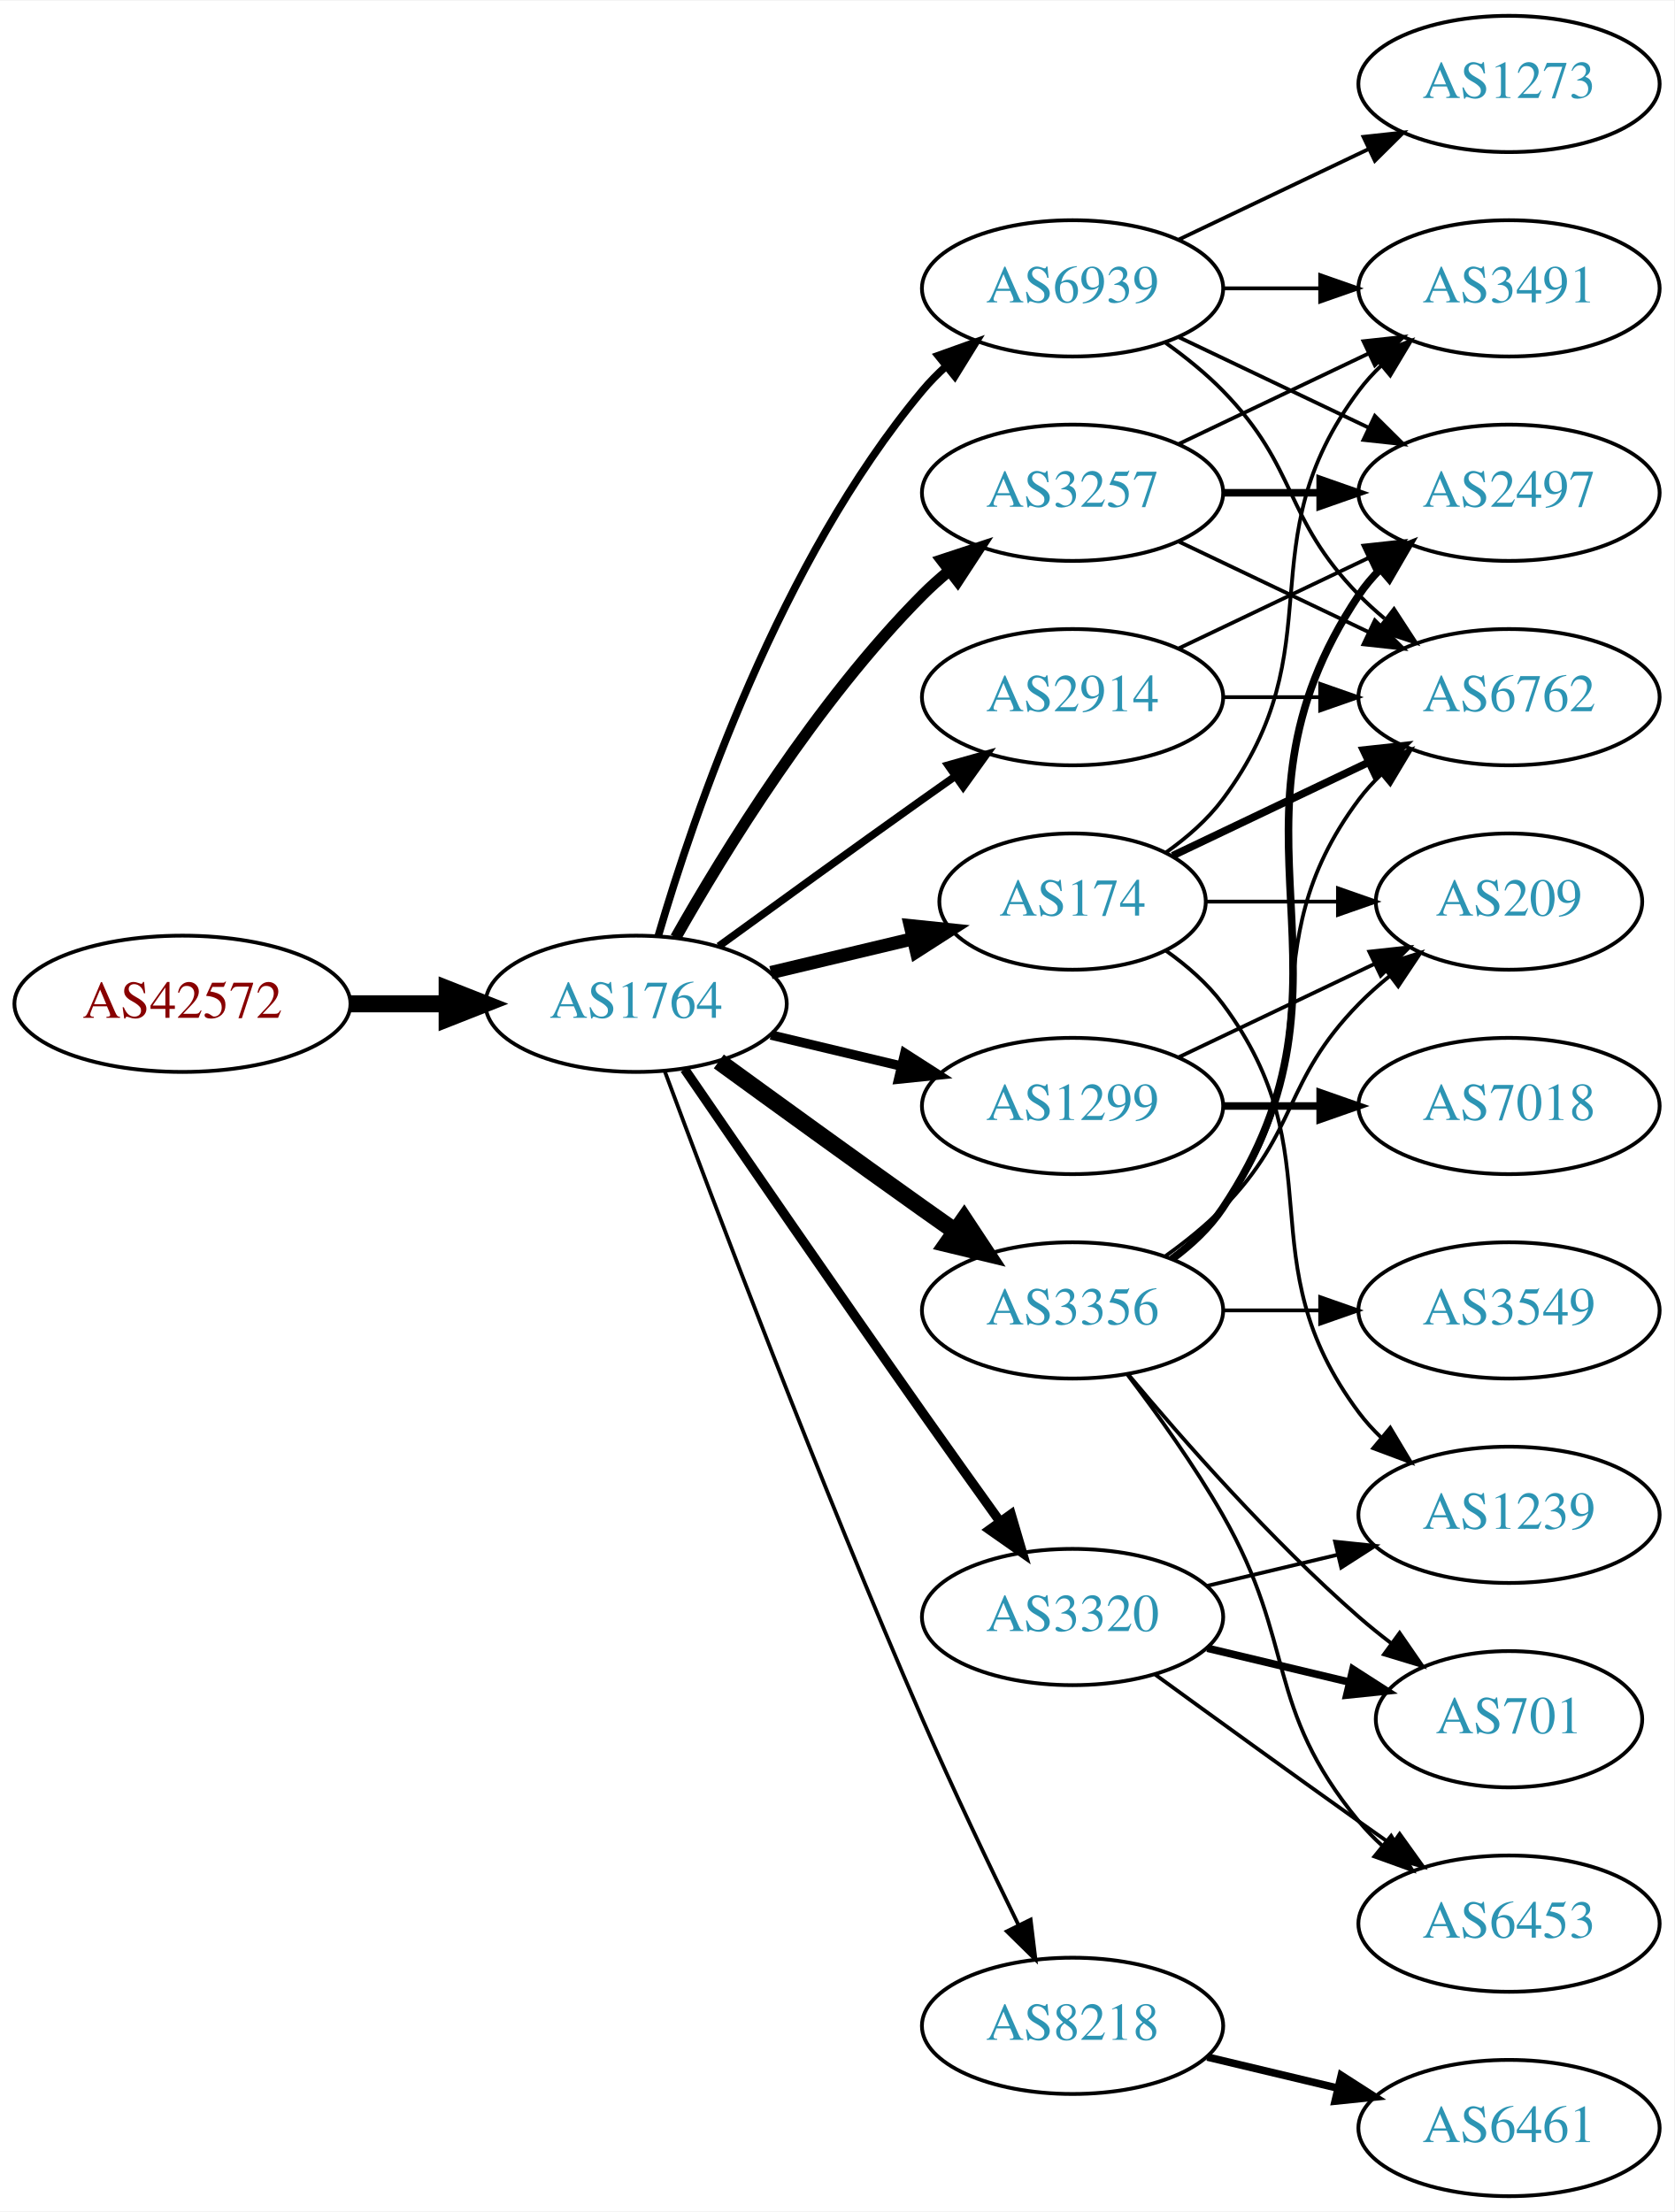
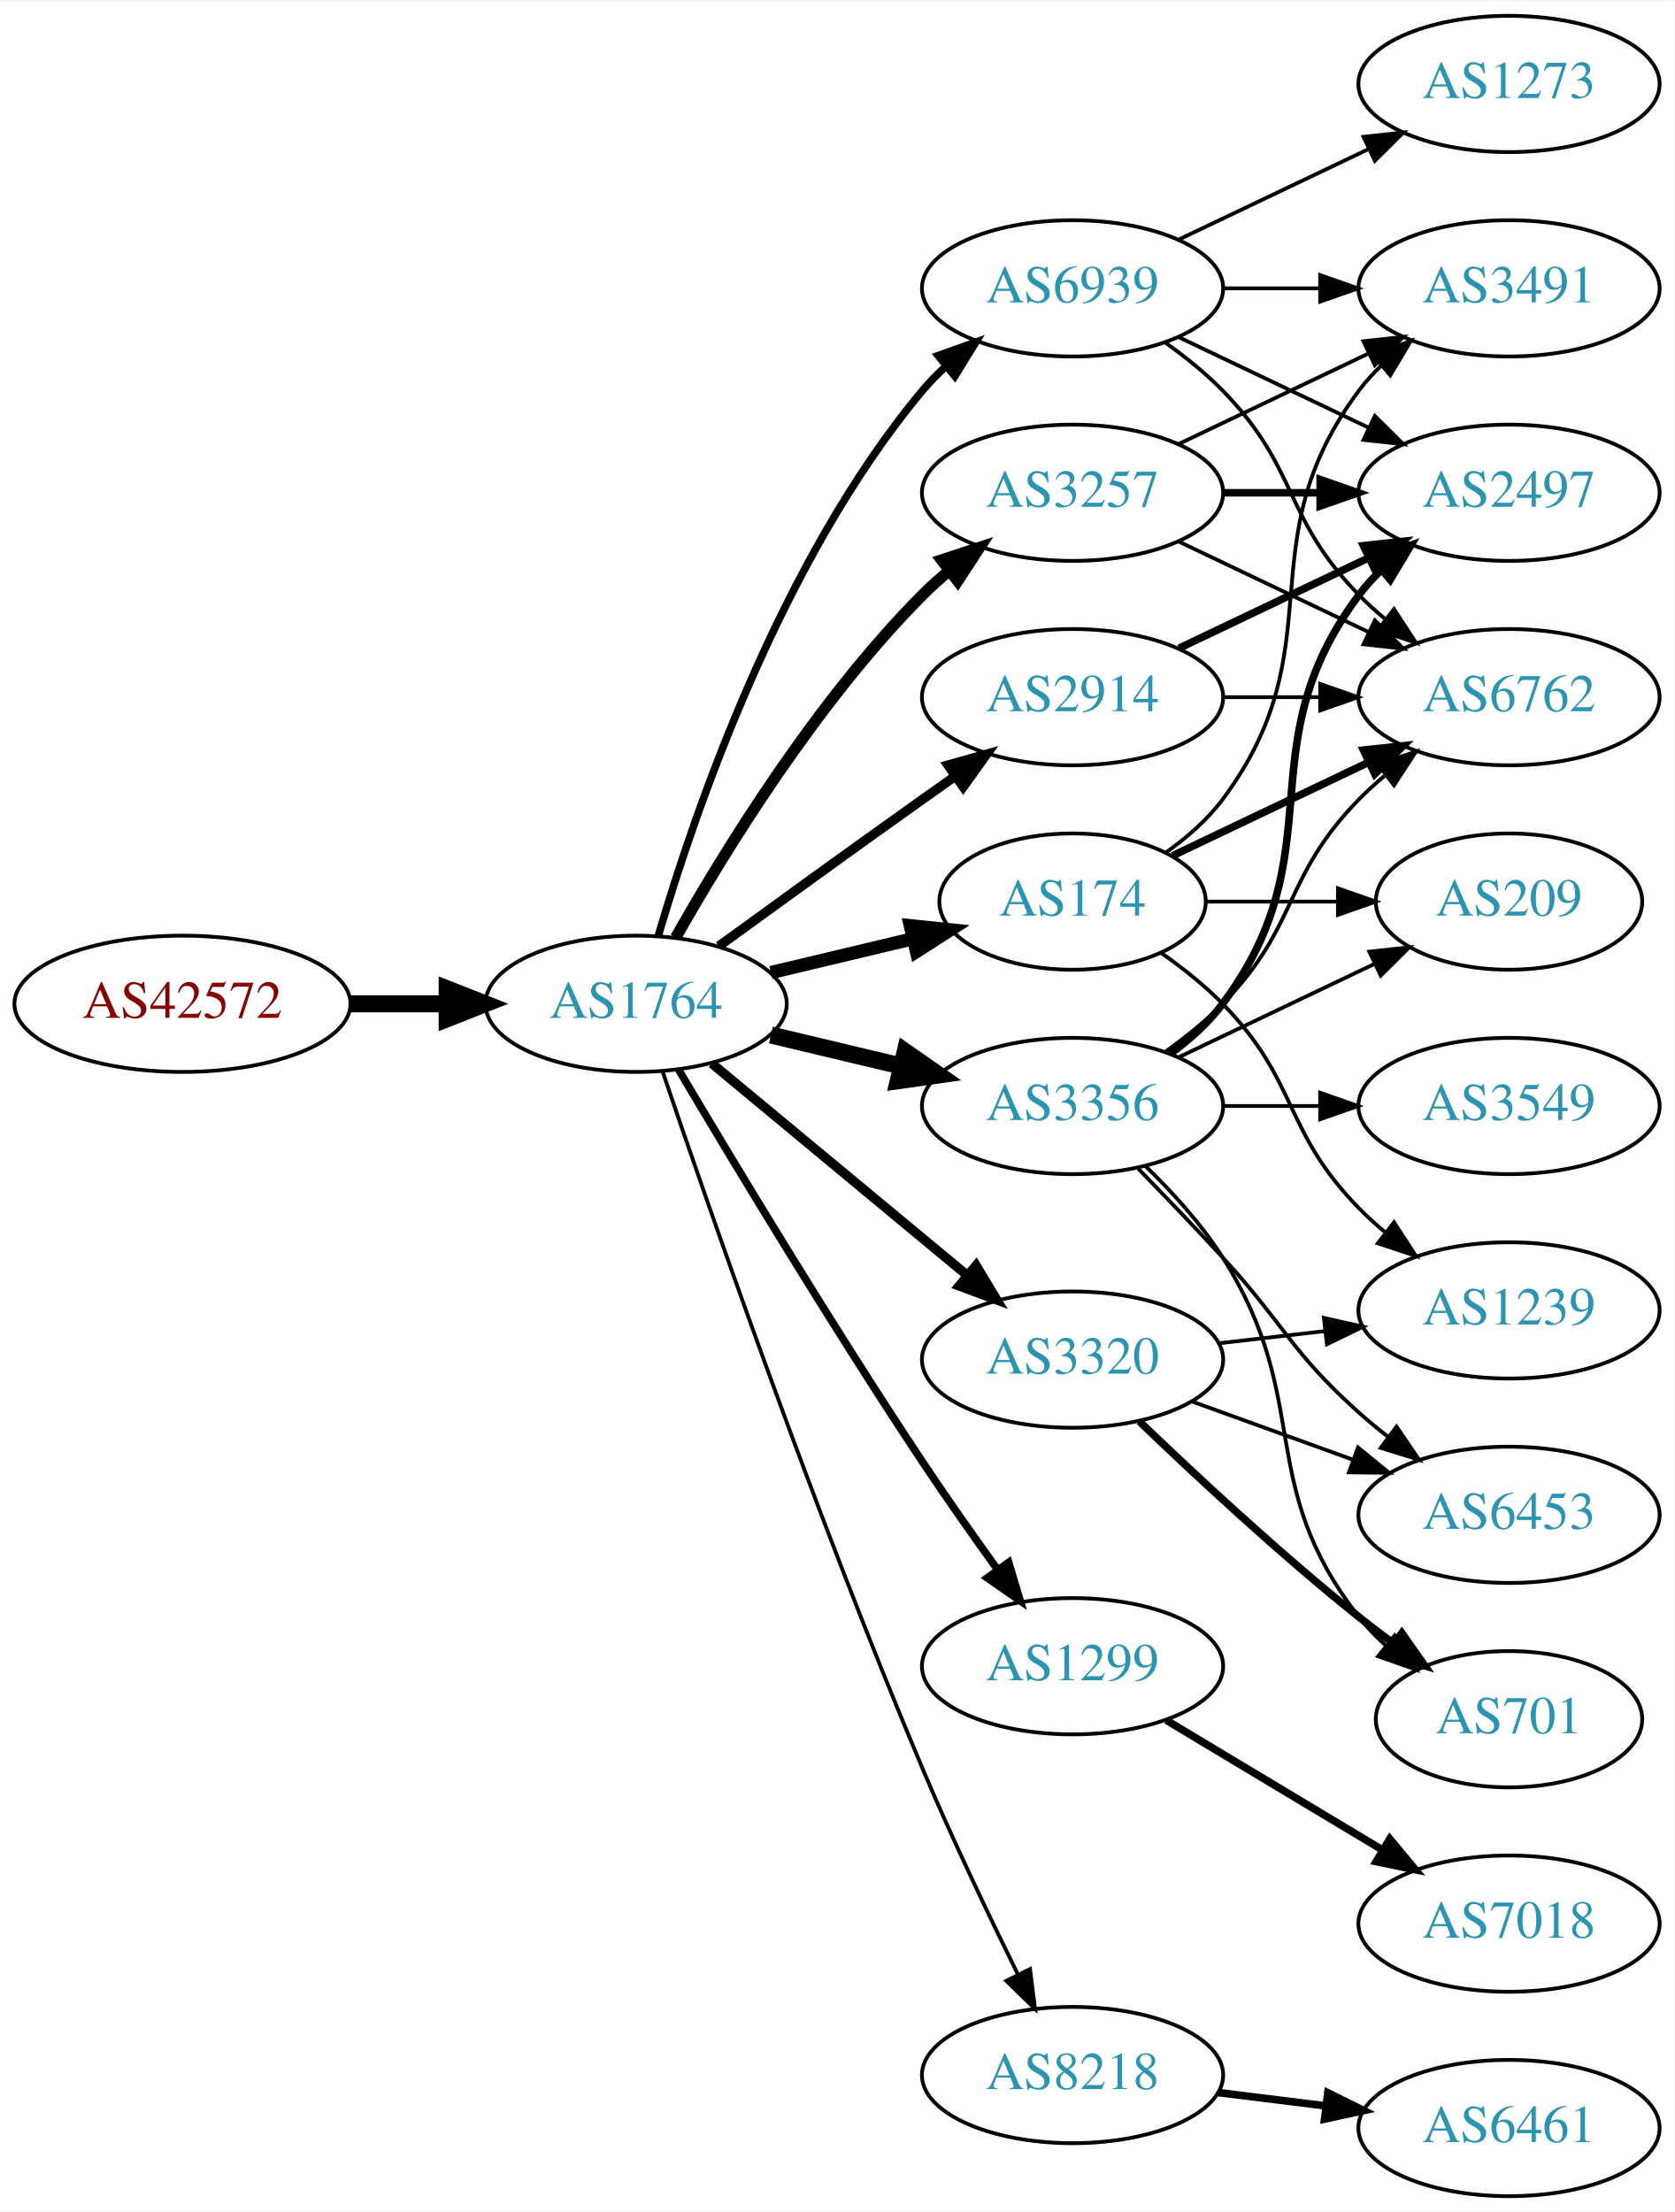
<svg xmlns="http://www.w3.org/2000/svg" xmlns:xlink="http://www.w3.org/1999/xlink" width="442pt" height="584pt" viewBox="0.00 0.00 442.27 584.00">
  <g id="graph0" class="graph" transform="scale(1 1) rotate(0) translate(4 580)">
    <polygon fill="white" stroke="none" points="-4,4 -4,-580 438.271,-580 438.271,4 -4,4" />
    <g id="node1" class="node">
      <g id="a_node1">
        <a xlink:href="/asn/42572" xlink:title="AS42572 ~ abaton EDV-Dienstleistungs GmbH [AT]">
          <ellipse fill="#ffffff" stroke="black" cx="44.196" cy="-315" rx="44.393" ry="18" />
          <text text-anchor="middle" x="44.196" y="-311.3" font-family="Times,serif" font-size="14.00" fill="#880000">AS42572</text>
        </a>
      </g>
    </g>
    <g id="node2" class="node">
      <g id="a_node2">
        <a xlink:href="/asn/1764" xlink:title="AS1764 ~ NEXTLAYER-AS [AT]">
          <ellipse fill="#ffffff" stroke="black" cx="164.039" cy="-315" rx="39.794" ry="18" />
          <text text-anchor="middle" x="164.039" y="-311.3" font-family="Times,serif" font-size="14.00" fill="#2c94b3">AS1764</text>
        </a>
      </g>
    </g>
    <g id="edge1" class="edge">
      <path fill="none" stroke="black" stroke-width="4.5" d="M88.407,-315C96.72,-315 105.482,-315 113.965,-315" />
      <polygon fill="black" stroke="black" stroke-width="4.5" points="114.123,-318.938 124.123,-315 114.123,-311.063 114.123,-318.938" />
    </g>
    <g id="node3" class="node">
      <g id="a_node3">
-         <a xlink:href="/asn/1299" xlink:title="AS1299 ~ Telia Carrier [EU]">
-           <ellipse fill="#ffffff" stroke="black" cx="279.332" cy="-288" rx="39.794" ry="18" />
-           <text text-anchor="middle" x="279.332" y="-284.3" font-family="Times,serif" font-size="14.00" fill="#2c94b3">AS1299</text>
-         </a>
-       </g>
-     </g>
-     <g id="edge2" class="edge">
-       <path fill="none" stroke="black" stroke-width="2.5" d="M199.646,-306.752C210.517,-304.162 222.671,-301.265 234.114,-298.538" />
-       <polygon fill="black" stroke="black" stroke-width="2.5" points="235.02,-301.92 243.936,-296.197 233.397,-295.111 235.02,-301.92" />
-     </g>
-     <g id="node4" class="node">
-       <g id="a_node4">
        <a xlink:href="/asn/2914" xlink:title="AS2914 ~ NTT America, Inc. [US]">
          <ellipse fill="#ffffff" stroke="black" cx="279.332" cy="-396" rx="39.794" ry="18" />
          <text text-anchor="middle" x="279.332" y="-392.3" font-family="Times,serif" font-size="14.00" fill="#2c94b3">AS2914</text>
        </a>
      </g>
    </g>
+     <g id="edge2" class="edge">
+       <path fill="none" stroke="black" stroke-width="2.5" d="M185.887,-330.222C200.821,-341.091 221.435,-356.025 239.685,-369 242.506,-371.005 245.449,-373.085 248.397,-375.159" />
+       <polygon fill="black" stroke="black" stroke-width="2.5" points="246.424,-378.05 256.621,-380.926 250.443,-372.319 246.424,-378.05" />
+     </g>
+     <g id="node4" class="node">
+       <g id="a_node4">
+         <a xlink:href="/asn/3257" xlink:title="AS3257 ~ GTT [DE]">
+           <ellipse fill="#ffffff" stroke="black" cx="279.332" cy="-450" rx="39.794" ry="18" />
+           <text text-anchor="middle" x="279.332" y="-446.3" font-family="Times,serif" font-size="14.00" fill="#2c94b3">AS3257</text>
+         </a>
+       </g>
+     </g>
    <g id="edge3" class="edge">
-       <path fill="none" stroke="black" stroke-width="2" d="M185.887,-330.222C200.821,-341.091 221.435,-356.025 239.685,-369 242.506,-371.005 245.449,-373.085 248.397,-375.159" />
-       <polygon fill="black" stroke="black" stroke-width="2" points="246.424,-378.05 256.621,-380.926 250.443,-372.319 246.424,-378.05" />
+       <path fill="none" stroke="black" stroke-width="3" d="M174.498,-332.49C187.28,-355.096 211.712,-394.886 239.685,-423 241.796,-425.121 244.092,-427.188 246.477,-429.171" />
+       <polygon fill="black" stroke="black" stroke-width="3" points="244.73,-432.242 254.793,-435.556 248.993,-426.69 244.73,-432.242" />
    </g>
    <g id="node5" class="node">
      <g id="a_node5">
-         <a xlink:href="/asn/8218" xlink:title="AS8218 ~ legacy Neotelecoms [FR]">
-           <ellipse fill="#ffffff" stroke="black" cx="279.332" cy="-45" rx="39.794" ry="18" />
-           <text text-anchor="middle" x="279.332" y="-41.3" font-family="Times,serif" font-size="14.00" fill="#2c94b3">AS8218</text>
-         </a>
-       </g>
-     </g>
-     <g id="edge4" class="edge">
-       <path fill="none" stroke="black" d="M171.632,-297.113C184.176,-263.364 212.644,-188.104 239.685,-126 247.669,-107.663 257.363,-87.351 265.044,-71.654" />
-       <polygon fill="black" stroke="black" points="268.257,-73.053 269.534,-62.536 261.976,-69.961 268.257,-73.053" />
-     </g>
-     <g id="node6" class="node">
-       <g id="a_node6">
        <a xlink:href="/asn/174" xlink:title="AS174 ~ Cogent Communications [US]">
          <ellipse fill="#ffffff" stroke="black" cx="279.332" cy="-342" rx="35.194" ry="18" />
          <text text-anchor="middle" x="279.332" y="-338.3" font-family="Times,serif" font-size="14.00" fill="#2c94b3">AS174</text>
        </a>
      </g>
    </g>
-     <g id="edge5" class="edge">
+     <g id="edge4" class="edge">
      <path fill="none" stroke="black" stroke-width="3.5" d="M199.646,-323.248C211.44,-326.058 224.745,-329.229 237.013,-332.153" />
      <polygon fill="black" stroke="black" stroke-width="3.5" points="236.479,-335.624 247.018,-334.537 238.101,-328.814 236.479,-335.624" />
    </g>
+     <g id="node6" class="node">
+       <g id="a_node6">
+         <a xlink:href="/asn/3356" xlink:title="AS3356 ~ Level 3 Parent, LLC [US]">
+           <ellipse fill="#ffffff" stroke="black" cx="279.332" cy="-288" rx="39.794" ry="18" />
+           <text text-anchor="middle" x="279.332" y="-284.3" font-family="Times,serif" font-size="14.00" fill="#2c94b3">AS3356</text>
+         </a>
+       </g>
+     </g>
+     <g id="edge5" class="edge">
+       <path fill="none" stroke="black" stroke-width="4.5" d="M199.646,-306.752C210.517,-304.162 222.671,-301.265 234.114,-298.538" />
+       <polygon fill="black" stroke="black" stroke-width="4.5" points="235.122,-302.346 243.936,-296.197 233.296,-294.685 235.122,-302.346" />
+     </g>
    <g id="node7" class="node">
      <g id="a_node7">
-         <a xlink:href="/asn/3257" xlink:title="AS3257 ~ GTT [DE]">
-           <ellipse fill="#ffffff" stroke="black" cx="279.332" cy="-450" rx="39.794" ry="18" />
-           <text text-anchor="middle" x="279.332" y="-446.3" font-family="Times,serif" font-size="14.00" fill="#2c94b3">AS3257</text>
+         <a xlink:href="/asn/1299" xlink:title="AS1299 ~ Telia Carrier [EU]">
+           <ellipse fill="#ffffff" stroke="black" cx="279.332" cy="-140" rx="39.794" ry="18" />
+           <text text-anchor="middle" x="279.332" y="-136.3" font-family="Times,serif" font-size="14.00" fill="#2c94b3">AS1299</text>
        </a>
      </g>
    </g>
    <g id="edge6" class="edge">
-       <path fill="none" stroke="black" stroke-width="3" d="M174.498,-332.49C187.28,-355.096 211.712,-394.886 239.685,-423 241.796,-425.121 244.092,-427.188 246.477,-429.171" />
-       <polygon fill="black" stroke="black" stroke-width="3" points="244.73,-432.242 254.793,-435.556 248.993,-426.69 244.73,-432.242" />
+       <path fill="none" stroke="black" stroke-width="2" d="M175.303,-297.533C189.366,-273.798 215.625,-230.171 239.685,-194 245.975,-184.544 253.147,-174.368 259.591,-165.428" />
+       <polygon fill="black" stroke="black" stroke-width="2" points="262.451,-167.447 265.494,-157.298 256.786,-163.334 262.451,-167.447" />
    </g>
    <g id="node8" class="node">
      <g id="a_node8">
-         <a xlink:href="/asn/3356" xlink:title="AS3356 ~ Level 3 Parent, LLC [US]">
-           <ellipse fill="#ffffff" stroke="black" cx="279.332" cy="-234" rx="39.794" ry="18" />
-           <text text-anchor="middle" x="279.332" y="-230.3" font-family="Times,serif" font-size="14.00" fill="#2c94b3">AS3356</text>
+         <a xlink:href="/asn/8218" xlink:title="AS8218 ~ legacy Neotelecoms [FR]">
+           <ellipse fill="#ffffff" stroke="black" cx="279.332" cy="-32" rx="39.794" ry="18" />
+           <text text-anchor="middle" x="279.332" y="-28.3" font-family="Times,serif" font-size="14.00" fill="#2c94b3">AS8218</text>
        </a>
      </g>
    </g>
    <g id="edge7" class="edge">
-       <path fill="none" stroke="black" stroke-width="4.5" d="M185.887,-299.778C200.821,-288.909 221.435,-273.975 239.685,-261 242.506,-258.995 245.449,-256.915 248.397,-254.841" />
-       <polygon fill="black" stroke="black" stroke-width="4.5" points="250.694,-258.039 256.621,-249.074 246.173,-251.591 250.694,-258.039" />
+       <path fill="none" stroke="black" d="M170.995,-297.226C183.004,-261.79 211.396,-179.99 239.685,-113 247.466,-94.576 257.16,-74.263 264.892,-58.589" />
+       <polygon fill="black" stroke="black" points="268.1,-59.999 269.419,-49.486 261.832,-56.882 268.1,-59.999" />
    </g>
    <g id="node9" class="node">
      <g id="a_node9">
        <a xlink:href="/asn/3320" xlink:title="AS3320 ~ DTAG [DE]">
-           <ellipse fill="#ffffff" stroke="black" cx="279.332" cy="-153" rx="39.794" ry="18" />
-           <text text-anchor="middle" x="279.332" y="-149.3" font-family="Times,serif" font-size="14.00" fill="#2c94b3">AS3320</text>
+           <ellipse fill="#ffffff" stroke="black" cx="279.332" cy="-221" rx="39.794" ry="18" />
+           <text text-anchor="middle" x="279.332" y="-217.3" font-family="Times,serif" font-size="14.00" fill="#2c94b3">AS3320</text>
        </a>
      </g>
    </g>
    <g id="edge8" class="edge">
-       <path fill="none" stroke="black" stroke-width="2.5" d="M176.846,-297.731C191.489,-276.358 217.262,-238.88 239.685,-207 246.32,-197.567 253.67,-187.261 260.164,-178.205" />
-       <polygon fill="black" stroke="black" stroke-width="2.5" points="263.085,-180.138 266.076,-169.974 257.399,-176.054 263.085,-180.138" />
+       <path fill="none" stroke="black" stroke-width="2.5" d="M184.001,-299.267C202.464,-283.948 230.7,-260.52 251.471,-243.287" />
+       <polygon fill="black" stroke="black" stroke-width="2.5" points="253.846,-245.864 259.307,-236.785 249.376,-240.477 253.846,-245.864" />
    </g>
    <g id="node10" class="node">
      <g id="a_node10">
        <a xlink:href="/asn/6939" xlink:title="AS6939 ~ Hurricane Electric LLC [US]">
          <ellipse fill="#ffffff" stroke="black" cx="279.332" cy="-504" rx="39.794" ry="18" />
          <text text-anchor="middle" x="279.332" y="-500.3" font-family="Times,serif" font-size="14.00" fill="#2c94b3">AS6939</text>
        </a>
      </g>
    </g>
    <g id="edge9" class="edge">
      <path fill="none" stroke="black" stroke-width="2" d="M169.913,-333.002C179.227,-364.844 202.043,-431.981 239.685,-477 241.555,-479.237 243.654,-481.374 245.88,-483.396" />
      <polygon fill="black" stroke="black" stroke-width="2" points="243.823,-486.234 253.799,-489.804 248.227,-480.793 243.823,-486.234" />
    </g>
-     <g id="node15" class="node">
-       <g id="a_node15">
-         <a xlink:href="/asn/209" xlink:title="AS209 ~ CenturyLink Communications, LLC [US]">
-           <ellipse fill="#ffffff" stroke="black" cx="394.625" cy="-342" rx="35.194" ry="18" />
-           <text text-anchor="middle" x="394.625" y="-338.3" font-family="Times,serif" font-size="14.00" fill="#2c94b3">AS209</text>
-         </a>
-       </g>
-     </g>
-     <g id="edge28" class="edge">
-       <path fill="none" stroke="black" d="M307.468,-300.934C322.9,-308.29 342.385,-317.577 358.92,-325.459" />
-       <polygon fill="black" stroke="black" points="357.729,-328.768 368.262,-329.911 360.741,-322.449 357.729,-328.768" />
-     </g>
-     <g id="node20" class="node">
-       <g id="a_node20">
-         <a xlink:href="/asn/7018" xlink:title="AS7018 ~ AT&amp;T Services, Inc. [US]">
-           <ellipse fill="#ffffff" stroke="black" cx="394.625" cy="-288" rx="39.794" ry="18" />
-           <text text-anchor="middle" x="394.625" y="-284.3" font-family="Times,serif" font-size="14.00" fill="#2c94b3">AS7018</text>
-         </a>
-       </g>
-     </g>
-     <g id="edge27" class="edge">
-       <path fill="none" stroke="black" stroke-width="2" d="M319.004,-288C327.207,-288 335.971,-288 344.503,-288" />
-       <polygon fill="black" stroke="black" stroke-width="2" points="344.742,-291.5 354.742,-288 344.742,-284.5 344.742,-291.5" />
+     <g id="node11" class="node">
+       <g id="a_node11">
+         <a xlink:href="/asn/2497" xlink:title="AS2497 ~ Internet Initiative Japan Inc. [JP]">
+           <ellipse fill="#ffffff" stroke="black" cx="394.625" cy="-450" rx="39.794" ry="18" />
+           <text text-anchor="middle" x="394.625" y="-446.3" font-family="Times,serif" font-size="14.00" fill="#2c94b3">AS2497</text>
+         </a>
+       </g>
+     </g>
+     <g id="edge25" class="edge">
+       <path fill="none" stroke="black" stroke-width="2" d="M307.468,-408.934C322.462,-416.081 341.283,-425.052 357.506,-432.785" />
+       <polygon fill="black" stroke="black" stroke-width="2" points="356.177,-436.028 366.71,-437.171 359.188,-429.709 356.177,-436.028" />
    </g>
    <g id="node12" class="node">
      <g id="a_node12">
        <a xlink:href="/asn/6762" xlink:title="AS6762 ~ TELECOM ITALIA SPARKLE S.p.A. [IT]">
          <ellipse fill="#ffffff" stroke="black" cx="394.625" cy="-396" rx="39.794" ry="18" />
          <text text-anchor="middle" x="394.625" y="-392.3" font-family="Times,serif" font-size="14.00" fill="#2c94b3">AS6762</text>
        </a>
      </g>
    </g>
-     <g id="edge29" class="edge">
+     <g id="edge26" class="edge">
      <path fill="none" stroke="black" d="M319.004,-396C327.207,-396 335.971,-396 344.503,-396" />
      <polygon fill="black" stroke="black" points="344.742,-399.5 354.742,-396 344.742,-392.5 344.742,-399.5" />
    </g>
-     <g id="node18" class="node">
-       <g id="a_node18">
-         <a xlink:href="/asn/2497" xlink:title="AS2497 ~ Internet Initiative Japan Inc. [JP]">
-           <ellipse fill="#ffffff" stroke="black" cx="394.625" cy="-450" rx="39.794" ry="18" />
-           <text text-anchor="middle" x="394.625" y="-446.3" font-family="Times,serif" font-size="14.00" fill="#2c94b3">AS2497</text>
-         </a>
-       </g>
-     </g>
-     <g id="edge30" class="edge">
-       <path fill="none" stroke="black" d="M307.468,-408.934C322.462,-416.081 341.283,-425.052 357.506,-432.785" />
-       <polygon fill="black" stroke="black" points="356.177,-436.028 366.71,-437.171 359.188,-429.709 356.177,-436.028" />
-     </g>
-     <g id="node11" class="node">
-       <g id="a_node11">
-         <a xlink:href="/asn/6461" xlink:title="AS6461 ~ Zayo Bandwidth [US]">
-           <ellipse fill="#ffffff" stroke="black" cx="394.625" cy="-18" rx="39.794" ry="18" />
-           <text text-anchor="middle" x="394.625" y="-14.3" font-family="Times,serif" font-size="14.00" fill="#2c94b3">AS6461</text>
-         </a>
-       </g>
-     </g>
    <g id="edge10" class="edge">
-       <path fill="none" stroke="black" stroke-width="2" d="M314.939,-36.752C325.81,-34.162 337.964,-31.265 349.407,-28.538" />
-       <polygon fill="black" stroke="black" stroke-width="2" points="350.313,-31.92 359.229,-26.197 348.69,-25.111 350.313,-31.92" />
+       <path fill="none" stroke="black" stroke-width="2" d="M319.004,-450C327.207,-450 335.971,-450 344.503,-450" />
+       <polygon fill="black" stroke="black" stroke-width="2" points="344.742,-453.5 354.742,-450 344.742,-446.5 344.742,-453.5" />
    </g>
    <g id="edge11" class="edge">
-       <path fill="none" stroke="black" stroke-width="2" d="M305.757,-354.119C321.059,-361.413 340.783,-370.814 357.665,-378.86" />
-       <polygon fill="black" stroke="black" stroke-width="2" points="356.172,-382.026 366.705,-383.169 359.184,-375.707 356.172,-382.026" />
+       <path fill="none" stroke="black" d="M307.468,-437.066C322.462,-429.919 341.283,-420.948 357.506,-413.215" />
+       <polygon fill="black" stroke="black" points="359.188,-416.291 366.71,-408.829 356.177,-409.972 359.188,-416.291" />
    </g>
    <g id="node13" class="node">
      <g id="a_node13">
        <a xlink:href="/asn/3491" xlink:title="AS3491 ~ PCCW Global, Inc. [US]">
          <ellipse fill="#ffffff" stroke="black" cx="394.625" cy="-504" rx="39.794" ry="18" />
          <text text-anchor="middle" x="394.625" y="-500.3" font-family="Times,serif" font-size="14.00" fill="#2c94b3">AS3491</text>
        </a>
      </g>
    </g>
    <g id="edge12" class="edge">
+       <path fill="none" stroke="black" d="M307.468,-462.934C322.462,-470.081 341.283,-479.052 357.506,-486.785" />
+       <polygon fill="black" stroke="black" points="356.177,-490.028 366.71,-491.171 359.188,-483.709 356.177,-490.028" />
+     </g>
+     <g id="edge22" class="edge">
+       <path fill="none" stroke="black" stroke-width="2" d="M305.757,-354.119C321.059,-361.413 340.783,-370.814 357.665,-378.86" />
+       <polygon fill="black" stroke="black" stroke-width="2" points="356.172,-382.026 366.705,-383.169 359.184,-375.707 356.172,-382.026" />
+     </g>
+     <g id="edge21" class="edge">
      <path fill="none" stroke="black" d="M304.058,-355.011C309.555,-358.919 314.963,-363.622 318.978,-369 349.249,-409.542 324.707,-436.458 354.978,-477 356.723,-479.336 358.73,-481.545 360.893,-483.617" />
      <polygon fill="black" stroke="black" points="358.771,-486.405 368.694,-490.118 363.253,-481.027 358.771,-486.405" />
    </g>
+     <g id="node17" class="node">
+       <g id="a_node17">
+         <a xlink:href="/asn/209" xlink:title="AS209 ~ CenturyLink Communications, LLC [US]">
+           <ellipse fill="#ffffff" stroke="black" cx="394.625" cy="-342" rx="35.194" ry="18" />
+           <text text-anchor="middle" x="394.625" y="-338.3" font-family="Times,serif" font-size="14.00" fill="#2c94b3">AS209</text>
+         </a>
+       </g>
+     </g>
+     <g id="edge23" class="edge">
+       <path fill="none" stroke="black" d="M314.631,-342C325.501,-342 337.678,-342 349.156,-342" />
+       <polygon fill="black" stroke="black" points="349.442,-345.5 359.442,-342 349.442,-338.5 349.442,-345.5" />
+     </g>
+     <g id="node19" class="node">
+       <g id="a_node19">
+         <a xlink:href="/asn/1239" xlink:title="AS1239 ~ Sprint [US]">
+           <ellipse fill="#ffffff" stroke="black" cx="394.625" cy="-234" rx="39.794" ry="18" />
+           <text text-anchor="middle" x="394.625" y="-230.3" font-family="Times,serif" font-size="14.00" fill="#2c94b3">AS1239</text>
+         </a>
+       </g>
+     </g>
+     <g id="edge20" class="edge">
+       <path fill="none" stroke="black" d="M302.714,-328.468C308.356,-324.51 314.17,-319.914 318.978,-315 339.151,-294.383 334.806,-281.617 354.978,-261 357.071,-258.861 359.354,-256.782 361.731,-254.79" />
+       <polygon fill="black" stroke="black" points="364.249,-257.268 370.031,-248.389 359.974,-251.725 364.249,-257.268" />
+     </g>
+     <g id="edge17" class="edge">
+       <path fill="none" stroke="black" stroke-width="2" d="M305.262,-301.882C310.338,-305.611 315.256,-310.016 318.978,-315 349.249,-355.542 324.707,-382.458 354.978,-423 356.723,-425.336 358.73,-427.545 360.893,-429.617" />
+       <polygon fill="black" stroke="black" stroke-width="2" points="358.771,-432.405 368.694,-436.118 363.253,-427.027 358.771,-432.405" />
+     </g>
+     <g id="edge13" class="edge">
+       <path fill="none" stroke="black" d="M303.926,-302.389C309.182,-306.148 314.513,-310.437 318.978,-315 339.151,-335.617 334.806,-348.383 354.978,-369 357.071,-371.139 359.354,-373.218 361.731,-375.21" />
+       <polygon fill="black" stroke="black" points="359.974,-378.275 370.031,-381.611 364.249,-372.732 359.974,-378.275" />
+     </g>
    <g id="node14" class="node">
      <g id="a_node14">
-         <a xlink:href="/asn/1239" xlink:title="AS1239 ~ Sprint [US]">
-           <ellipse fill="#ffffff" stroke="black" cx="394.625" cy="-180" rx="39.794" ry="18" />
-           <text text-anchor="middle" x="394.625" y="-176.3" font-family="Times,serif" font-size="14.00" fill="#2c94b3">AS1239</text>
-         </a>
-       </g>
-     </g>
-     <g id="edge13" class="edge">
-       <path fill="none" stroke="black" d="M304.058,-328.989C309.555,-325.081 314.963,-320.378 318.978,-315 349.249,-274.458 324.707,-247.542 354.978,-207 356.723,-204.664 358.73,-202.455 360.893,-200.383" />
-       <polygon fill="black" stroke="black" points="363.253,-202.973 368.694,-193.882 358.771,-197.595 363.253,-202.973" />
+         <a xlink:href="/asn/3549" xlink:title="AS3549 ~ Level 3 Parent, LLC [US]">
+           <ellipse fill="#ffffff" stroke="black" cx="394.625" cy="-288" rx="39.794" ry="18" />
+           <text text-anchor="middle" x="394.625" y="-284.3" font-family="Times,serif" font-size="14.00" fill="#2c94b3">AS3549</text>
+         </a>
+       </g>
    </g>
    <g id="edge14" class="edge">
-       <path fill="none" stroke="black" d="M314.631,-342C325.501,-342 337.678,-342 349.156,-342" />
-       <polygon fill="black" stroke="black" points="349.442,-345.5 359.442,-342 349.442,-338.5 349.442,-345.5" />
-     </g>
-     <g id="edge25" class="edge">
-       <path fill="none" stroke="black" d="M307.468,-437.066C322.462,-429.919 341.283,-420.948 357.506,-413.215" />
-       <polygon fill="black" stroke="black" points="359.188,-416.291 366.71,-408.829 356.177,-409.972 359.188,-416.291" />
-     </g>
-     <g id="edge26" class="edge">
-       <path fill="none" stroke="black" d="M307.468,-462.934C322.462,-470.081 341.283,-479.052 357.506,-486.785" />
-       <polygon fill="black" stroke="black" points="356.177,-490.028 366.71,-491.171 359.188,-483.709 356.177,-490.028" />
-     </g>
-     <g id="edge24" class="edge">
-       <path fill="none" stroke="black" stroke-width="2" d="M319.004,-450C327.207,-450 335.971,-450 344.503,-450" />
-       <polygon fill="black" stroke="black" stroke-width="2" points="344.742,-453.5 354.742,-450 344.742,-446.5 344.742,-453.5" />
-     </g>
-     <g id="edge17" class="edge">
-       <path fill="none" stroke="black" d="M305.262,-247.882C310.338,-251.611 315.256,-256.016 318.978,-261 349.249,-301.542 324.707,-328.458 354.978,-369 356.723,-371.336 358.73,-373.545 360.893,-375.617" />
-       <polygon fill="black" stroke="black" points="358.771,-378.405 368.694,-382.118 363.253,-373.027 358.771,-378.405" />
-     </g>
-     <g id="edge20" class="edge">
-       <path fill="none" stroke="black" d="M303.926,-248.389C309.182,-252.148 314.513,-256.437 318.978,-261 339.151,-281.617 334.806,-294.383 354.978,-315 357.457,-317.534 360.204,-319.983 363.056,-322.304" />
-       <polygon fill="black" stroke="black" points="361.148,-325.248 371.242,-328.468 365.359,-319.657 361.148,-325.248" />
+       <path fill="none" stroke="black" d="M319.004,-288C327.207,-288 335.971,-288 344.503,-288" />
+       <polygon fill="black" stroke="black" points="344.742,-291.5 354.742,-288 344.742,-284.5 344.742,-291.5" />
+     </g>
+     <g id="node15" class="node">
+       <g id="a_node15">
+         <a xlink:href="/asn/701" xlink:title="AS701 ~ UUNET [US]">
+           <ellipse fill="#ffffff" stroke="black" cx="394.625" cy="-126" rx="35.194" ry="18" />
+           <text text-anchor="middle" x="394.625" y="-122.3" font-family="Times,serif" font-size="14.00" fill="#2c94b3">AS701</text>
+         </a>
+       </g>
+     </g>
+     <g id="edge15" class="edge">
+       <path fill="none" stroke="black" d="M298.546,-272.181C305.642,-265.302 313.393,-256.807 318.978,-248 343.161,-209.87 327.237,-188.625 354.978,-153 357.04,-150.352 359.432,-147.86 361.997,-145.542" />
+       <polygon fill="black" stroke="black" points="364.409,-148.095 370.048,-139.125 360.046,-142.621 364.409,-148.095" />
    </g>
    <g id="node16" class="node">
      <g id="a_node16">
        <a xlink:href="/asn/6453" xlink:title="AS6453 ~ TATA COMMUNICATIONS (AMERICA) INC [US]">
+           <ellipse fill="#ffffff" stroke="black" cx="394.625" cy="-180" rx="39.794" ry="18" />
+           <text text-anchor="middle" x="394.625" y="-176.3" font-family="Times,serif" font-size="14.00" fill="#2c94b3">AS6453</text>
+         </a>
+       </g>
+     </g>
+     <g id="edge16" class="edge">
+       <path fill="none" stroke="black" d="M296.682,-271.432C303.634,-264.296 311.782,-255.812 318.978,-248 335.408,-230.164 336.908,-223.172 354.978,-207 357.418,-204.817 360.038,-202.656 362.724,-200.565" />
+       <polygon fill="black" stroke="black" points="364.903,-203.307 370.86,-194.546 360.739,-197.68 364.903,-203.307" />
+     </g>
+     <g id="edge18" class="edge">
+       <path fill="none" stroke="black" d="M307.468,-300.934C322.9,-308.29 342.385,-317.577 358.92,-325.459" />
+       <polygon fill="black" stroke="black" points="357.729,-328.768 368.262,-329.911 360.741,-322.449 357.729,-328.768" />
+     </g>
+     <g id="node20" class="node">
+       <g id="a_node20">
+         <a xlink:href="/asn/7018" xlink:title="AS7018 ~ AT&amp;T Services, Inc. [US]">
          <ellipse fill="#ffffff" stroke="black" cx="394.625" cy="-72" rx="39.794" ry="18" />
-           <text text-anchor="middle" x="394.625" y="-68.3" font-family="Times,serif" font-size="14.00" fill="#2c94b3">AS6453</text>
-         </a>
-       </g>
-     </g>
-     <g id="edge15" class="edge">
-       <path fill="none" stroke="black" d="M293.793,-217.087C301.686,-206.73 311.535,-193.008 318.978,-180 338.543,-145.806 329.913,-129.394 354.978,-99 356.833,-96.751 358.92,-94.604 361.139,-92.576" />
-       <polygon fill="black" stroke="black" points="363.488,-95.177 369.044,-86.156 359.075,-89.744 363.488,-95.177" />
-     </g>
-     <g id="node17" class="node">
-       <g id="a_node17">
-         <a xlink:href="/asn/3549" xlink:title="AS3549 ~ Level 3 Parent, LLC [US]">
-           <ellipse fill="#ffffff" stroke="black" cx="394.625" cy="-234" rx="39.794" ry="18" />
-           <text text-anchor="middle" x="394.625" y="-230.3" font-family="Times,serif" font-size="14.00" fill="#2c94b3">AS3549</text>
-         </a>
-       </g>
-     </g>
-     <g id="edge16" class="edge">
-       <path fill="none" stroke="black" d="M319.004,-234C327.207,-234 335.971,-234 344.503,-234" />
-       <polygon fill="black" stroke="black" points="344.742,-237.5 354.742,-234 344.742,-230.5 344.742,-237.5" />
-     </g>
-     <g id="edge18" class="edge">
-       <path fill="none" stroke="black" stroke-width="2" d="M305.651,-247.607C310.707,-251.351 315.518,-255.831 318.978,-261 360.003,-322.294 313.954,-361.706 354.978,-423 356.6,-425.423 358.519,-427.695 360.621,-429.81" />
-       <polygon fill="black" stroke="black" stroke-width="2" points="358.434,-432.546 368.306,-436.393 362.988,-427.229 358.434,-432.546" />
-     </g>
-     <g id="node19" class="node">
-       <g id="a_node19">
-         <a xlink:href="/asn/701" xlink:title="AS701 ~ UUNET [US]">
-           <ellipse fill="#ffffff" stroke="black" cx="394.625" cy="-126" rx="35.194" ry="18" />
-           <text text-anchor="middle" x="394.625" y="-122.3" font-family="Times,serif" font-size="14.00" fill="#2c94b3">AS701</text>
+           <text text-anchor="middle" x="394.625" y="-68.3" font-family="Times,serif" font-size="14.00" fill="#2c94b3">AS7018</text>
+         </a>
+       </g>
+     </g>
+     <g id="edge24" class="edge">
+       <path fill="none" stroke="black" stroke-width="2" d="M304.082,-125.745C320.698,-115.771 343.094,-102.329 361.331,-91.383" />
+       <polygon fill="black" stroke="black" stroke-width="2" points="363.133,-94.384 369.906,-86.236 359.531,-88.382 363.133,-94.384" />
+     </g>
+     <g id="node18" class="node">
+       <g id="a_node18">
+         <a xlink:href="/asn/6461" xlink:title="AS6461 ~ Zayo Bandwidth [US]">
+           <ellipse fill="#ffffff" stroke="black" cx="394.625" cy="-18" rx="39.794" ry="18" />
+           <text text-anchor="middle" x="394.625" y="-14.3" font-family="Times,serif" font-size="14.00" fill="#2c94b3">AS6461</text>
        </a>
      </g>
    </g>
    <g id="edge19" class="edge">
-       <path fill="none" stroke="black" d="M293.962,-217.183C308.244,-200.071 331.791,-173.255 354.978,-153 357.648,-150.668 360.521,-148.352 363.451,-146.114" />
-       <polygon fill="black" stroke="black" points="365.729,-148.784 371.742,-140.061 361.602,-143.13 365.729,-148.784" />
-     </g>
-     <g id="edge21" class="edge">
-       <path fill="none" stroke="black" d="M314.939,-161.248C325.81,-163.838 337.964,-166.735 349.407,-169.462" />
-       <polygon fill="black" stroke="black" points="348.69,-172.889 359.229,-171.803 350.313,-166.08 348.69,-172.889" />
-     </g>
-     <g id="edge23" class="edge">
-       <path fill="none" stroke="black" d="M301.18,-137.778C316.114,-126.909 336.727,-111.975 354.978,-99 357.799,-96.995 360.742,-94.915 363.69,-92.841" />
-       <polygon fill="black" stroke="black" points="365.736,-95.681 371.914,-87.074 361.717,-89.95 365.736,-95.681" />
-     </g>
-     <g id="edge22" class="edge">
-       <path fill="none" stroke="black" stroke-width="2" d="M314.939,-144.752C326.733,-141.942 340.038,-138.771 352.306,-135.847" />
-       <polygon fill="black" stroke="black" stroke-width="2" points="353.394,-139.186 362.311,-133.463 351.772,-132.376 353.394,-139.186" />
-     </g>
-     <g id="edge33" class="edge">
+       <path fill="none" stroke="black" stroke-width="2" d="M317.742,-27.377C326.83,-26.254 336.667,-25.038 346.152,-23.866" />
+       <polygon fill="black" stroke="black" stroke-width="2" points="346.758,-27.318 356.254,-22.618 345.9,-20.371 346.758,-27.318" />
+     </g>
+     <g id="edge28" class="edge">
+       <path fill="none" stroke="black" stroke-width="2" d="M296.975,-204.688C311.751,-190.49 334.164,-169.637 354.978,-153 357.899,-150.665 361.008,-148.304 364.146,-146" />
+       <polygon fill="black" stroke="black" stroke-width="2" points="366.308,-148.756 372.406,-140.092 362.236,-143.063 366.308,-148.756" />
+     </g>
+     <g id="edge29" class="edge">
+       <path fill="none" stroke="black" d="M310.99,-209.905C323.963,-205.21 339.256,-199.676 353.137,-194.652" />
+       <polygon fill="black" stroke="black" points="354.729,-197.798 362.941,-191.104 352.347,-191.216 354.729,-197.798" />
+     </g>
+     <g id="edge27" class="edge">
+       <path fill="none" stroke="black" d="M318.057,-225.329C327.038,-226.359 336.737,-227.472 346.094,-228.546" />
+       <polygon fill="black" stroke="black" points="345.731,-232.027 356.064,-229.69 346.529,-225.073 345.731,-232.027" />
+     </g>
+     <g id="edge30" class="edge">
+       <path fill="none" stroke="black" d="M307.468,-491.066C322.462,-483.919 341.283,-474.948 357.506,-467.215" />
+       <polygon fill="black" stroke="black" points="359.188,-470.291 366.71,-462.829 356.177,-463.972 359.188,-470.291" />
+     </g>
+     <g id="edge31" class="edge">
      <path fill="none" stroke="black" d="M303.926,-489.611C309.182,-485.852 314.513,-481.563 318.978,-477 339.151,-456.383 334.806,-443.617 354.978,-423 357.071,-420.861 359.354,-418.782 361.731,-416.79" />
      <polygon fill="black" stroke="black" points="364.249,-419.268 370.031,-410.389 359.974,-413.725 364.249,-419.268" />
    </g>
-     <g id="edge34" class="edge">
+     <g id="edge32" class="edge">
      <path fill="none" stroke="black" d="M319.004,-504C327.207,-504 335.971,-504 344.503,-504" />
      <polygon fill="black" stroke="black" points="344.742,-507.5 354.742,-504 344.742,-500.5 344.742,-507.5" />
-     </g>
-     <g id="edge32" class="edge">
-       <path fill="none" stroke="black" d="M307.468,-491.066C322.462,-483.919 341.283,-474.948 357.506,-467.215" />
-       <polygon fill="black" stroke="black" points="359.188,-470.291 366.71,-462.829 356.177,-463.972 359.188,-470.291" />
    </g>
    <g id="node21" class="node">
      <g id="a_node21">
        <a xlink:href="/asn/1273" xlink:title="AS1273 ~ Vodafone Group PLC [EU]">
          <ellipse fill="#ffffff" stroke="black" cx="394.625" cy="-558" rx="39.794" ry="18" />
          <text text-anchor="middle" x="394.625" y="-554.3" font-family="Times,serif" font-size="14.00" fill="#2c94b3">AS1273</text>
        </a>
      </g>
    </g>
-     <g id="edge31" class="edge">
+     <g id="edge33" class="edge">
      <path fill="none" stroke="black" d="M307.468,-516.934C322.462,-524.081 341.283,-533.052 357.506,-540.785" />
      <polygon fill="black" stroke="black" points="356.177,-544.028 366.71,-545.171 359.188,-537.709 356.177,-544.028" />
    </g>
  </g>
</svg>
